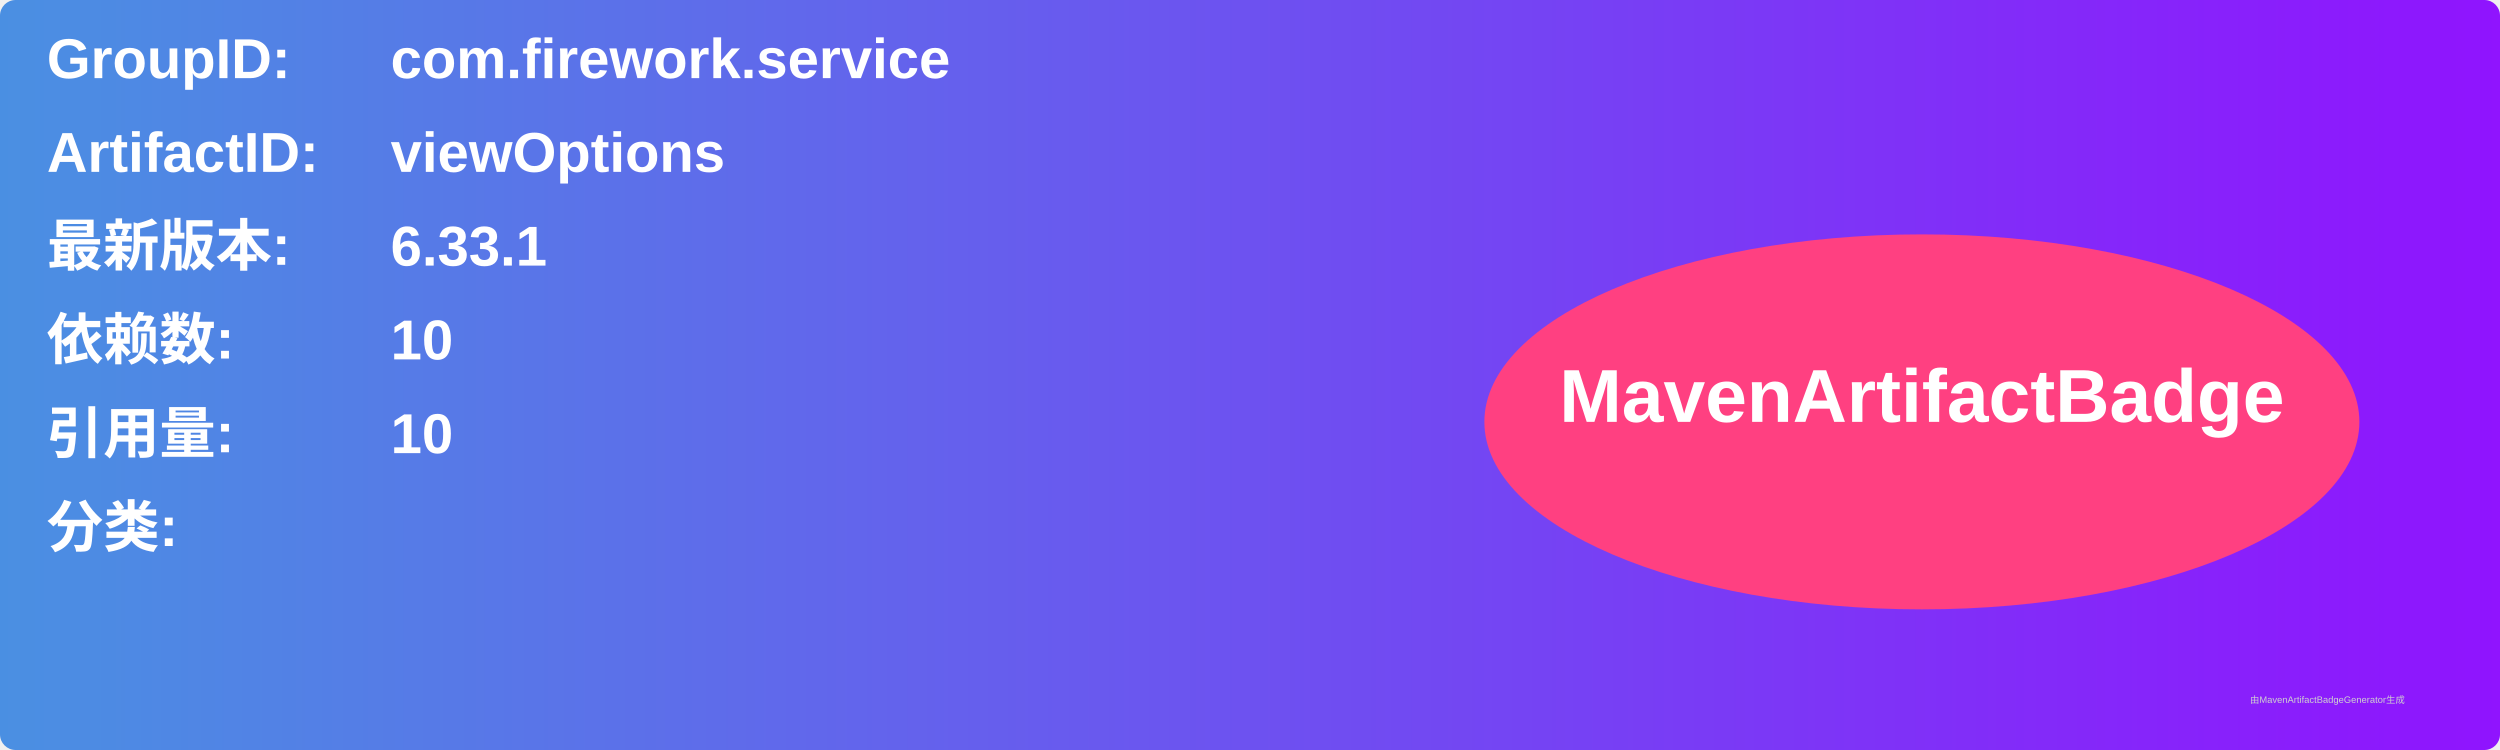
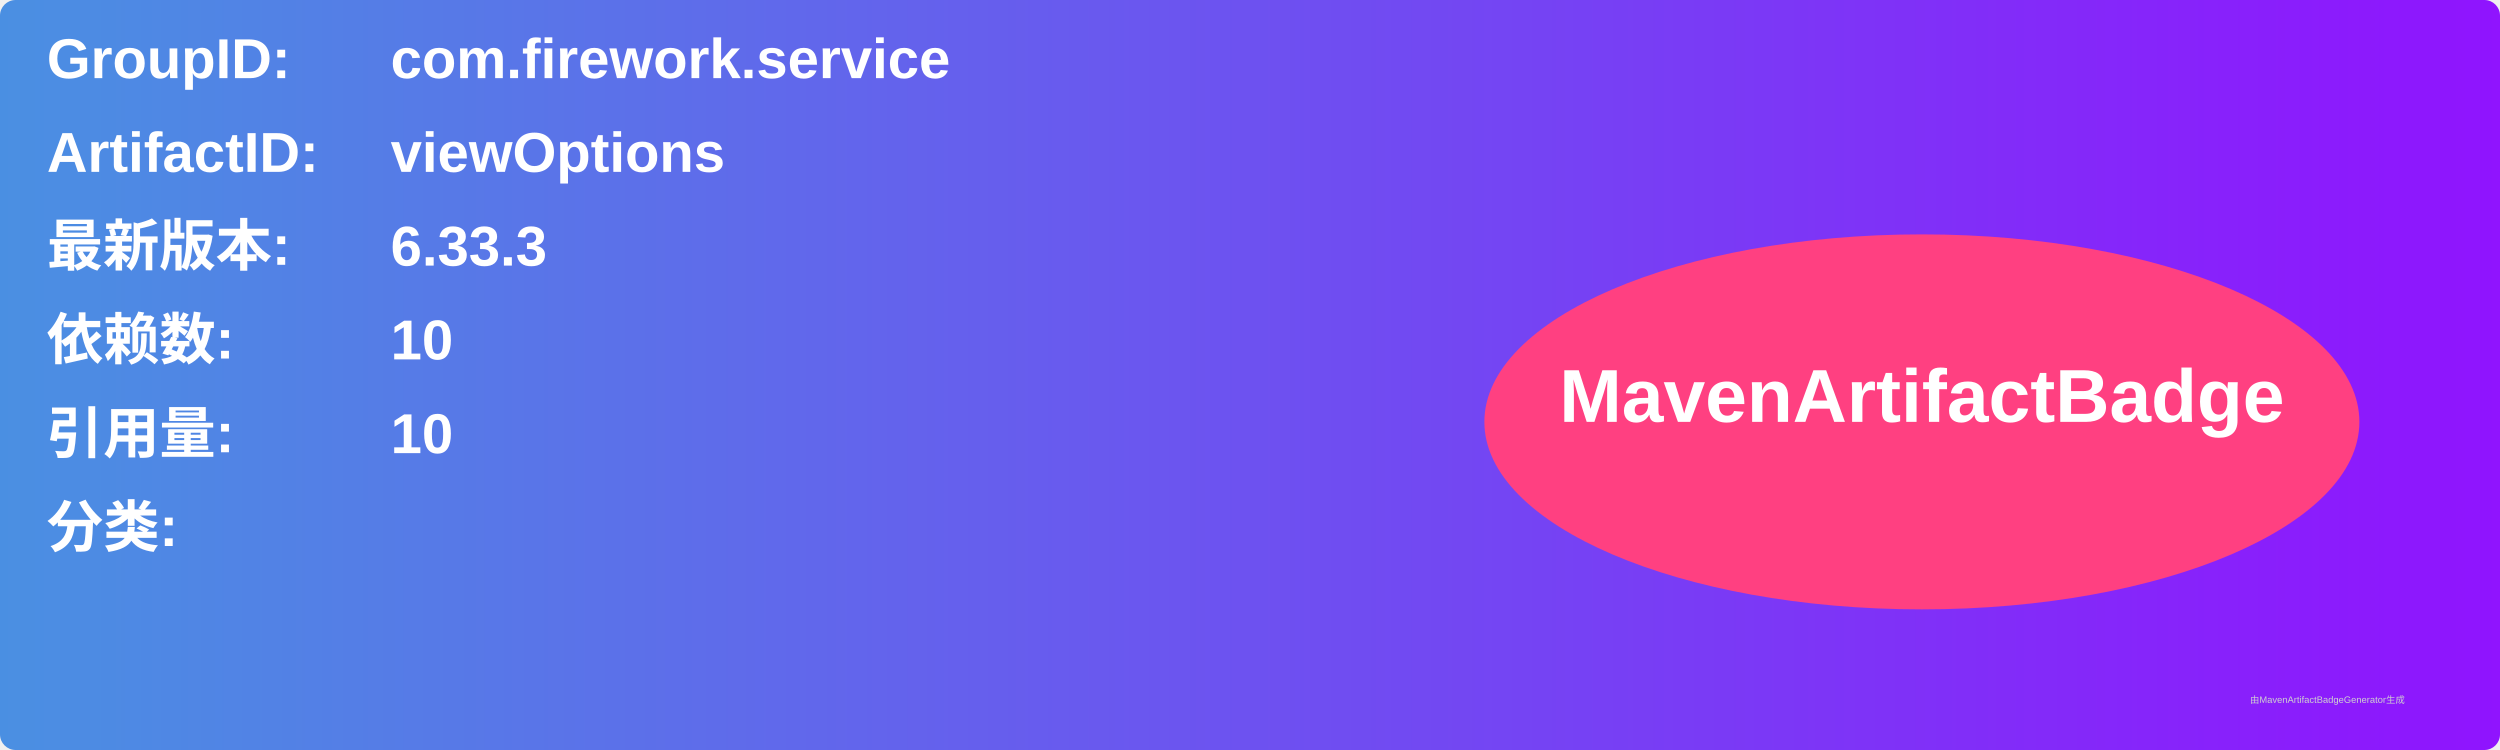
<svg xmlns="http://www.w3.org/2000/svg" width="800" height="240" viewBox="0 0 800 240">
  <linearGradient id="grad" x1="0%" y1="0%" x2="100%" y2="0%">
    <stop offset="0%" stop-color="#4a90e2" />
    <stop offset="100%" stop-color="#9013fe" />
  </linearGradient>
  <rect width="100%" height="100%" rx="5" ry="5" fill="url(#grad)" />
  <g transform="translate(15, 15)">
    <text x="0" y="10" font-family="Arial" font-size="18" fill="white" font-weight="bold" width="260">GroupID:</text>
    <text x="110" y="10" font-family="Arial" font-size="18" fill="white" font-weight="bold" width="460">com.firework.service</text>
    <text x="0" y="40" font-family="Arial" font-size="18" fill="white" font-weight="bold" width="260">ArtifactID:</text>
    <text x="110" y="40" font-family="Arial" font-size="18" fill="white" font-weight="bold" width="460">viewOptions</text>
    <text x="0" y="70" font-family="Arial" font-size="18" fill="white" font-weight="bold">最新版本:</text>
    <text x="110" y="70" font-family="Arial" font-size="18" fill="white" font-weight="bold">
-       <tspan font-weight="bold">6.33.1</tspan>
+       <tspan font-weight="bold">6.33.3</tspan>
    </text>
    <text x="0" y="100" font-family="Arial" font-size="18" fill="white" font-weight="bold">依赖数: </text>
    <text x="110" y="100" font-family="Arial" font-size="18" fill="white">
      <tspan font-weight="bold">10</tspan>
    </text>
    <text x="0" y="130" font-family="Arial" font-size="18" fill="white" font-weight="bold">引用量: </text>
    <text x="110" y="130" font-family="Arial" font-size="18" fill="white">
      <tspan font-weight="bold">10</tspan>
    </text>
    <text x="0" y="160" font-family="Arial" font-size="18" fill="white" font-weight="bold">分类:</text>
    <text x="10" y="190" font-family="Arial" font-size="10" fill="white">
      <tspan font-weight="bold" />
    </text>
    <ellipse cx="600" cy="120" rx="140" ry="60" fill="#ff4081" />
    <text x="600" y="120" text-anchor="middle" font-family="Arial" font-size="24" fill="white" font-weight="bold">MavenArtifactBadge</text>
  </g>
  <text x="720" y="225" font-family="Arial" font-size="3" fill="#d0d0d0">由MavenArtifactBadgeGenerator生成</text>
</svg>
